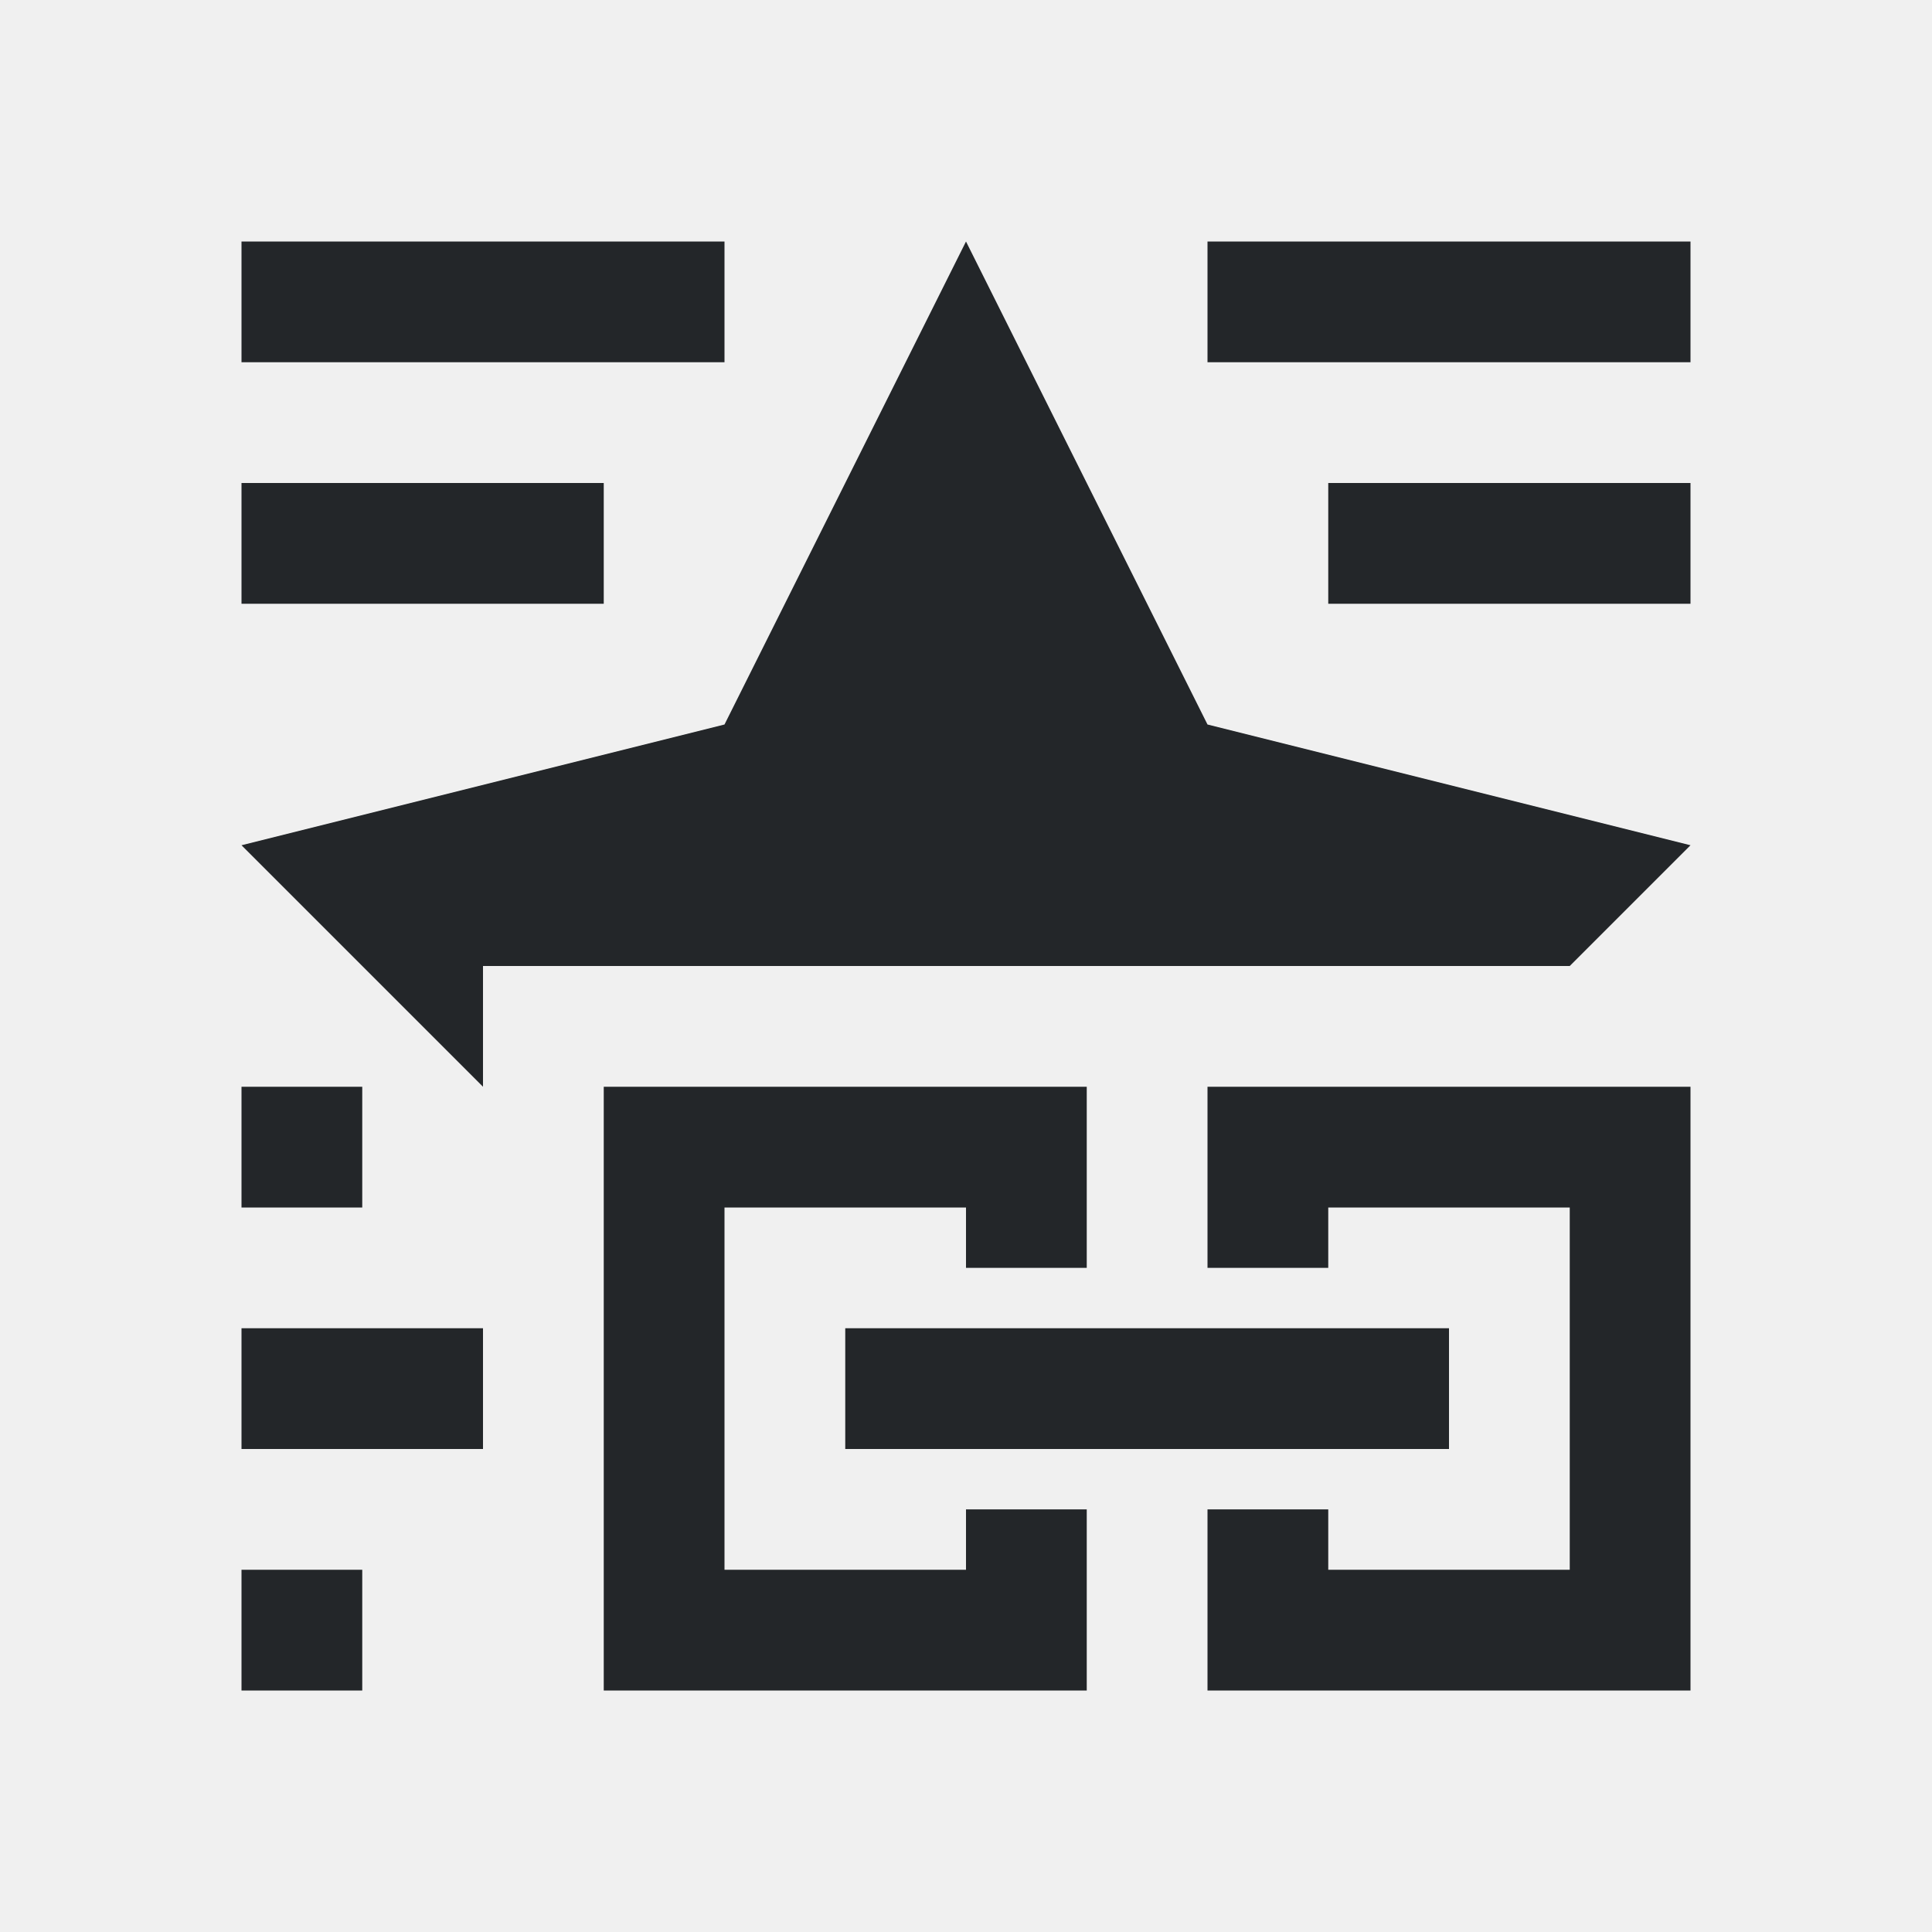
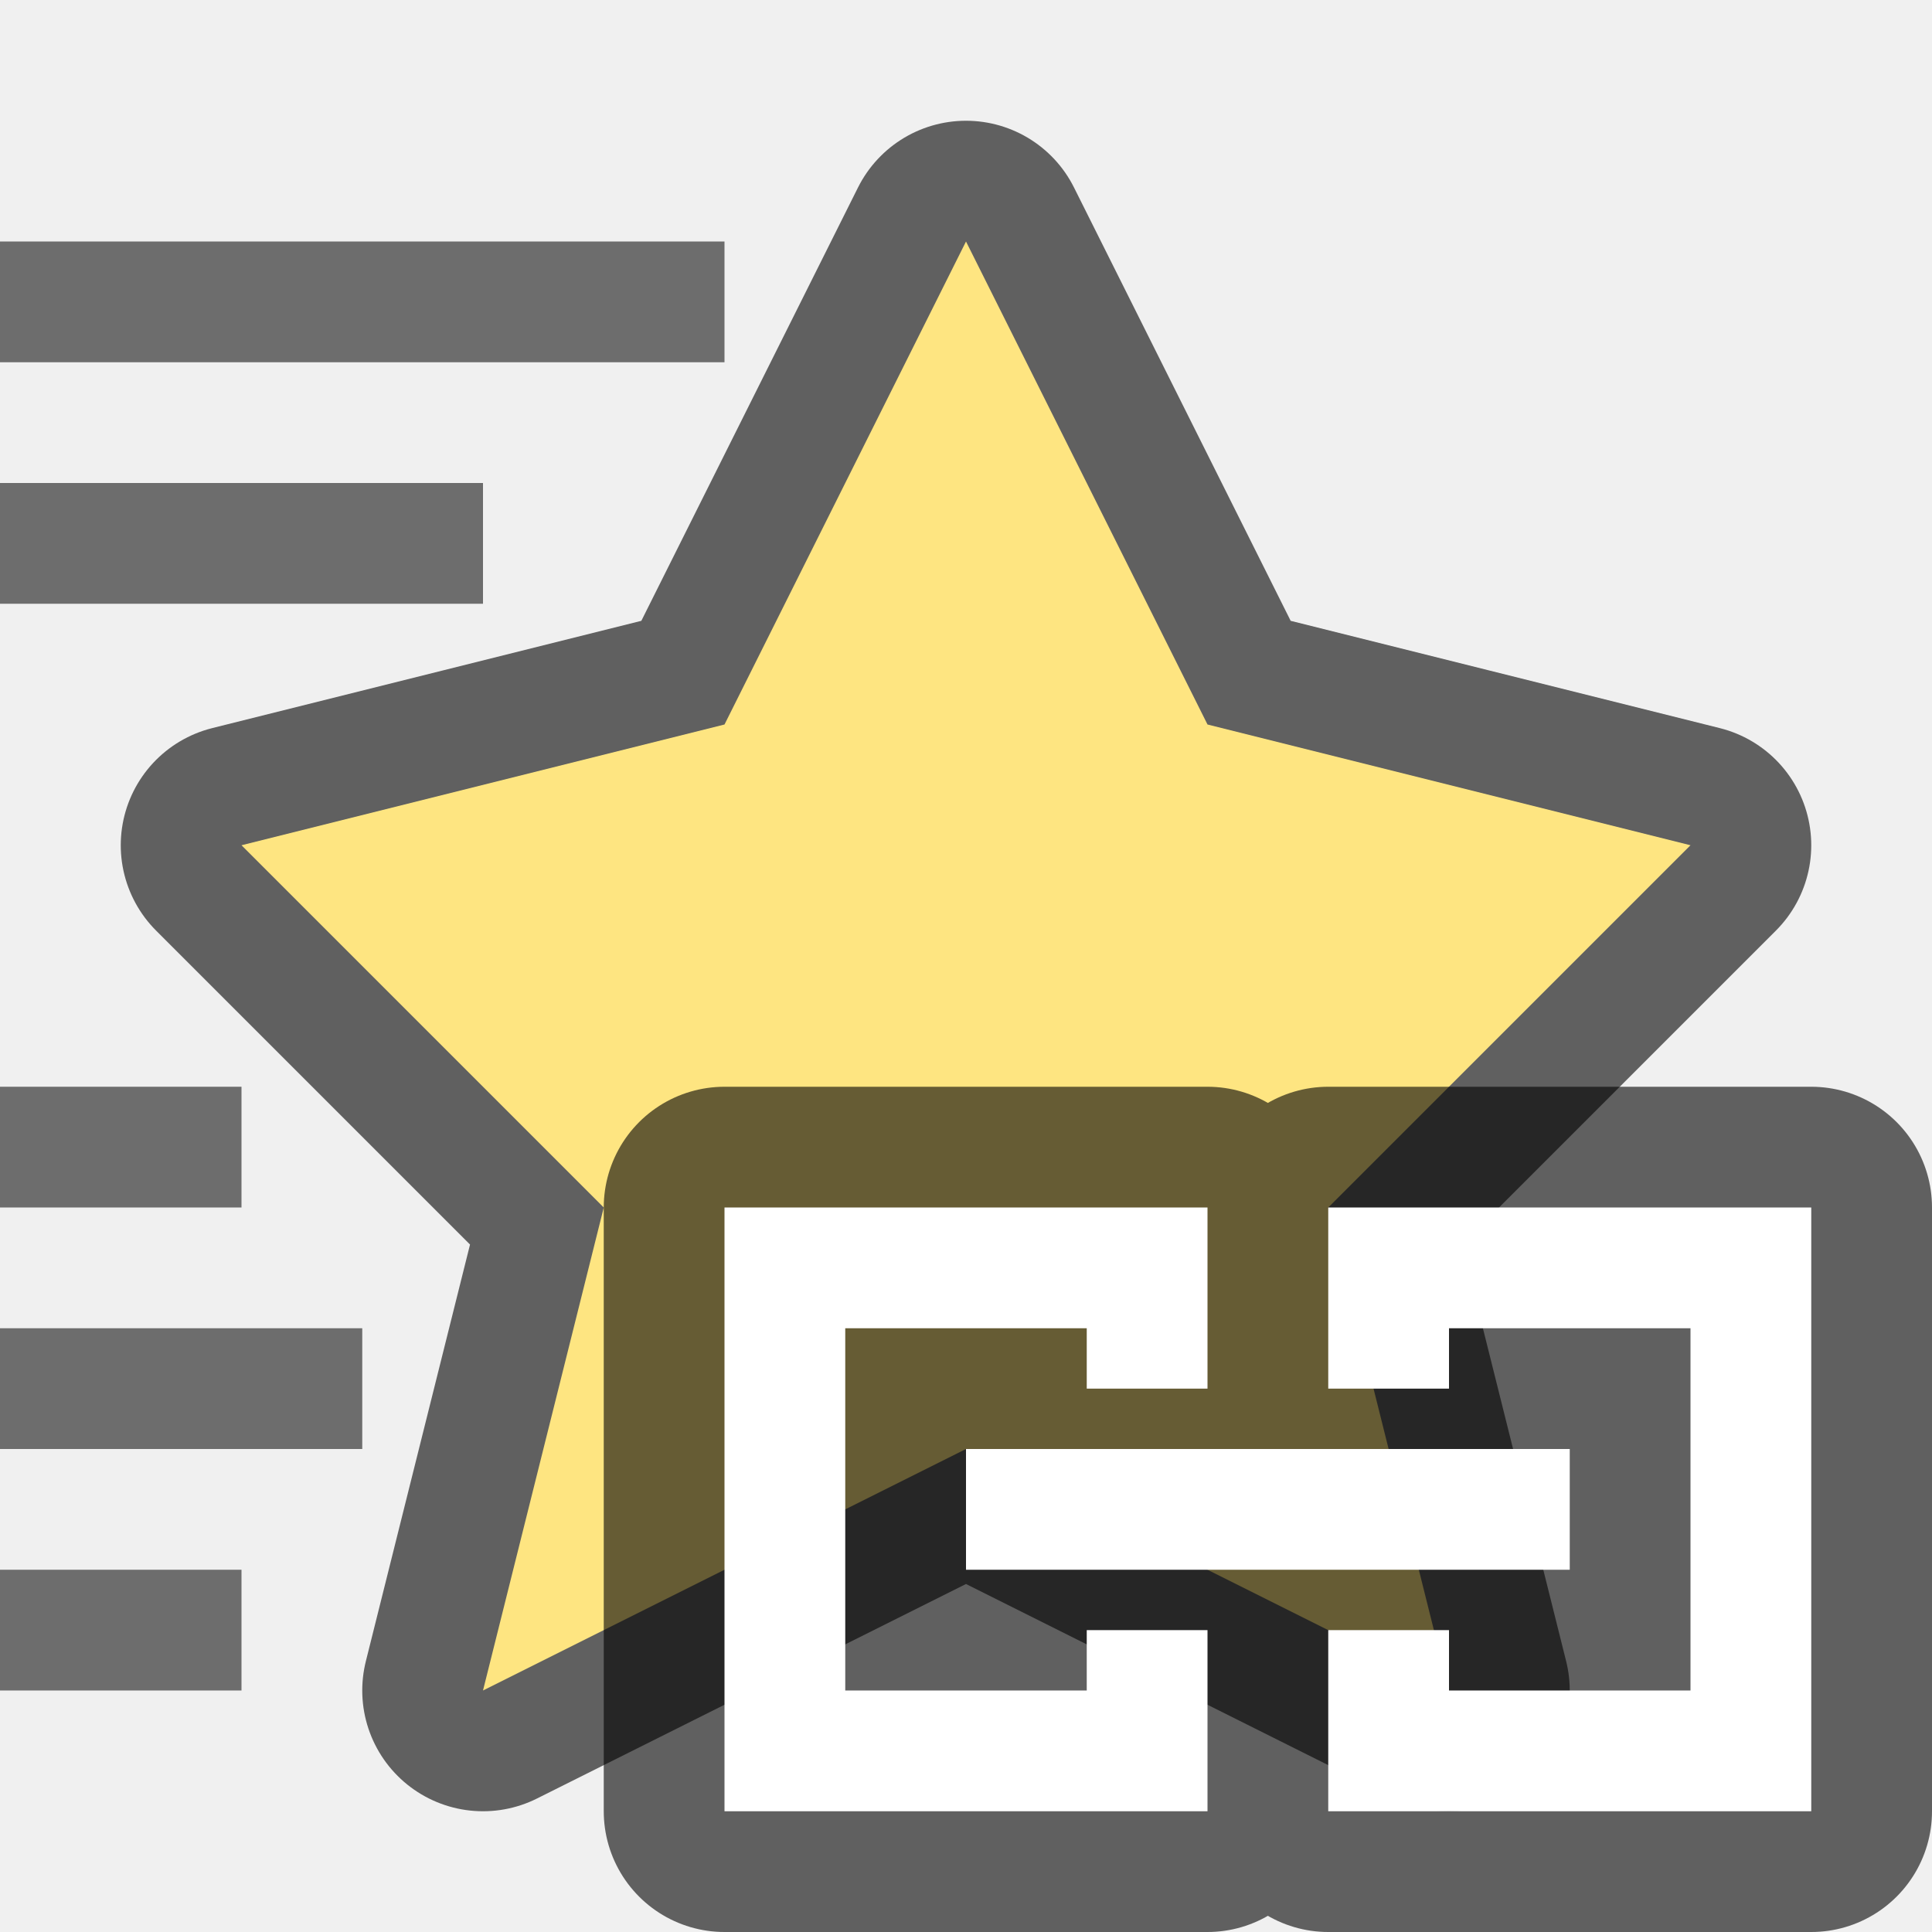
- <svg xmlns="http://www.w3.org/2000/svg" viewBox="0 0 16 16">
-   <path d="m2 2v1h4v-1zm6 0-2 4-4 1 2 2v-1h9l1-1-4-1zm2 0v1h4v-1zm-8 2v1h3v-1zm9 0v1h3v-1zm-9 5v1h1v-1zm3 0v5h4v-1.5h-1v.5h-2v-3h2v.5h1v-1.5zm5 0v1.5h1v-.5h2v3h-2v-.5h-1v1.5h4v-5zm-8 2v1h2v-1zm5 0v1h5v-1zm-5 2v1h1v-1z" fill="#232629" />
+ <svg xmlns="http://www.w3.org/2000/svg" viewBox="0 0 16 16" version="1.1" id="svg4">
+   <defs id="defs8" />
+   <path d="M 0,2 V 3 H 6 V 2 Z" id="path827" style="fill:#6d6d6d;fill-opacity:1" />
+   <path d="M 0,4 V 5 H 4 V 4 Z" id="path823" style="fill:#6d6d6d;fill-opacity:1" />
+   <path d="m 0,9 v 1 H 2 V 9 Z" id="path821" style="fill:#6d6d6d;fill-opacity:1" />
+   <path d="M 0,11 V 12 h 3 v -1 z" id="path819" style="fill:#6d6d6d;fill-opacity:1" />
+   <path d="m 0,13 v 1 h 2 v -1 z" id="path2-3" style="fill:#6d6d6d;fill-opacity:1" />
+   <path id="path837" d="M 8,2 10,6 14,7 11,10 12,14 l -4,-2 -4,2 1,-4 L 2,7 c 0,0 4,-1 4,-1 z" style="opacity:0.6;fill:#000000;fill-opacity:1;stroke:#000000;stroke-width:2;stroke-linecap:butt;stroke-linejoin:round;stroke-miterlimit:4;stroke-dasharray:none;stroke-opacity:1" />
+   <path style="fill:#fee581;fill-opacity:1;stroke:none;stroke-width:1px;stroke-linecap:butt;stroke-linejoin:miter;stroke-opacity:1" d="M 8,2 10,6 14,7 11,10 12,14 l -4,-2 -4,2 1,-4 L 2,7 c 0,0 4,-1 4,-1 z" id="path835" />
+   <path style="opacity:0.6;fill:#000000;stroke:#000000;stroke-width:2;stroke-linejoin:round;stroke-miterlimit:4;stroke-dasharray:none" id="path853" d="m 6,10 v 5 h 4 V 13.5 H 9 V 14 H 7 v -3 h 2 v 0.5 h 1 V 10 Z m 5,0 v 1.5 h 1 V 11 h 2 v 3 H 12 V 13.5 H 11 V 15 h 4 v -5 z m -3,2 v 1 h 5 v -1 z" />
+   <path d="m 6,10 v 5 h 4 V 13.5 H 9 V 14 H 7 v -3 h 2 v 0.5 h 1 V 10 Z m 5,0 v 1.5 h 1 V 11 h 2 v 3 H 12 V 13.5 H 11 V 15 h 4 v -5 z m -3,2 v 1 h 5 v -1 z" id="path2" style="fill:#ffffff" />
</svg>
